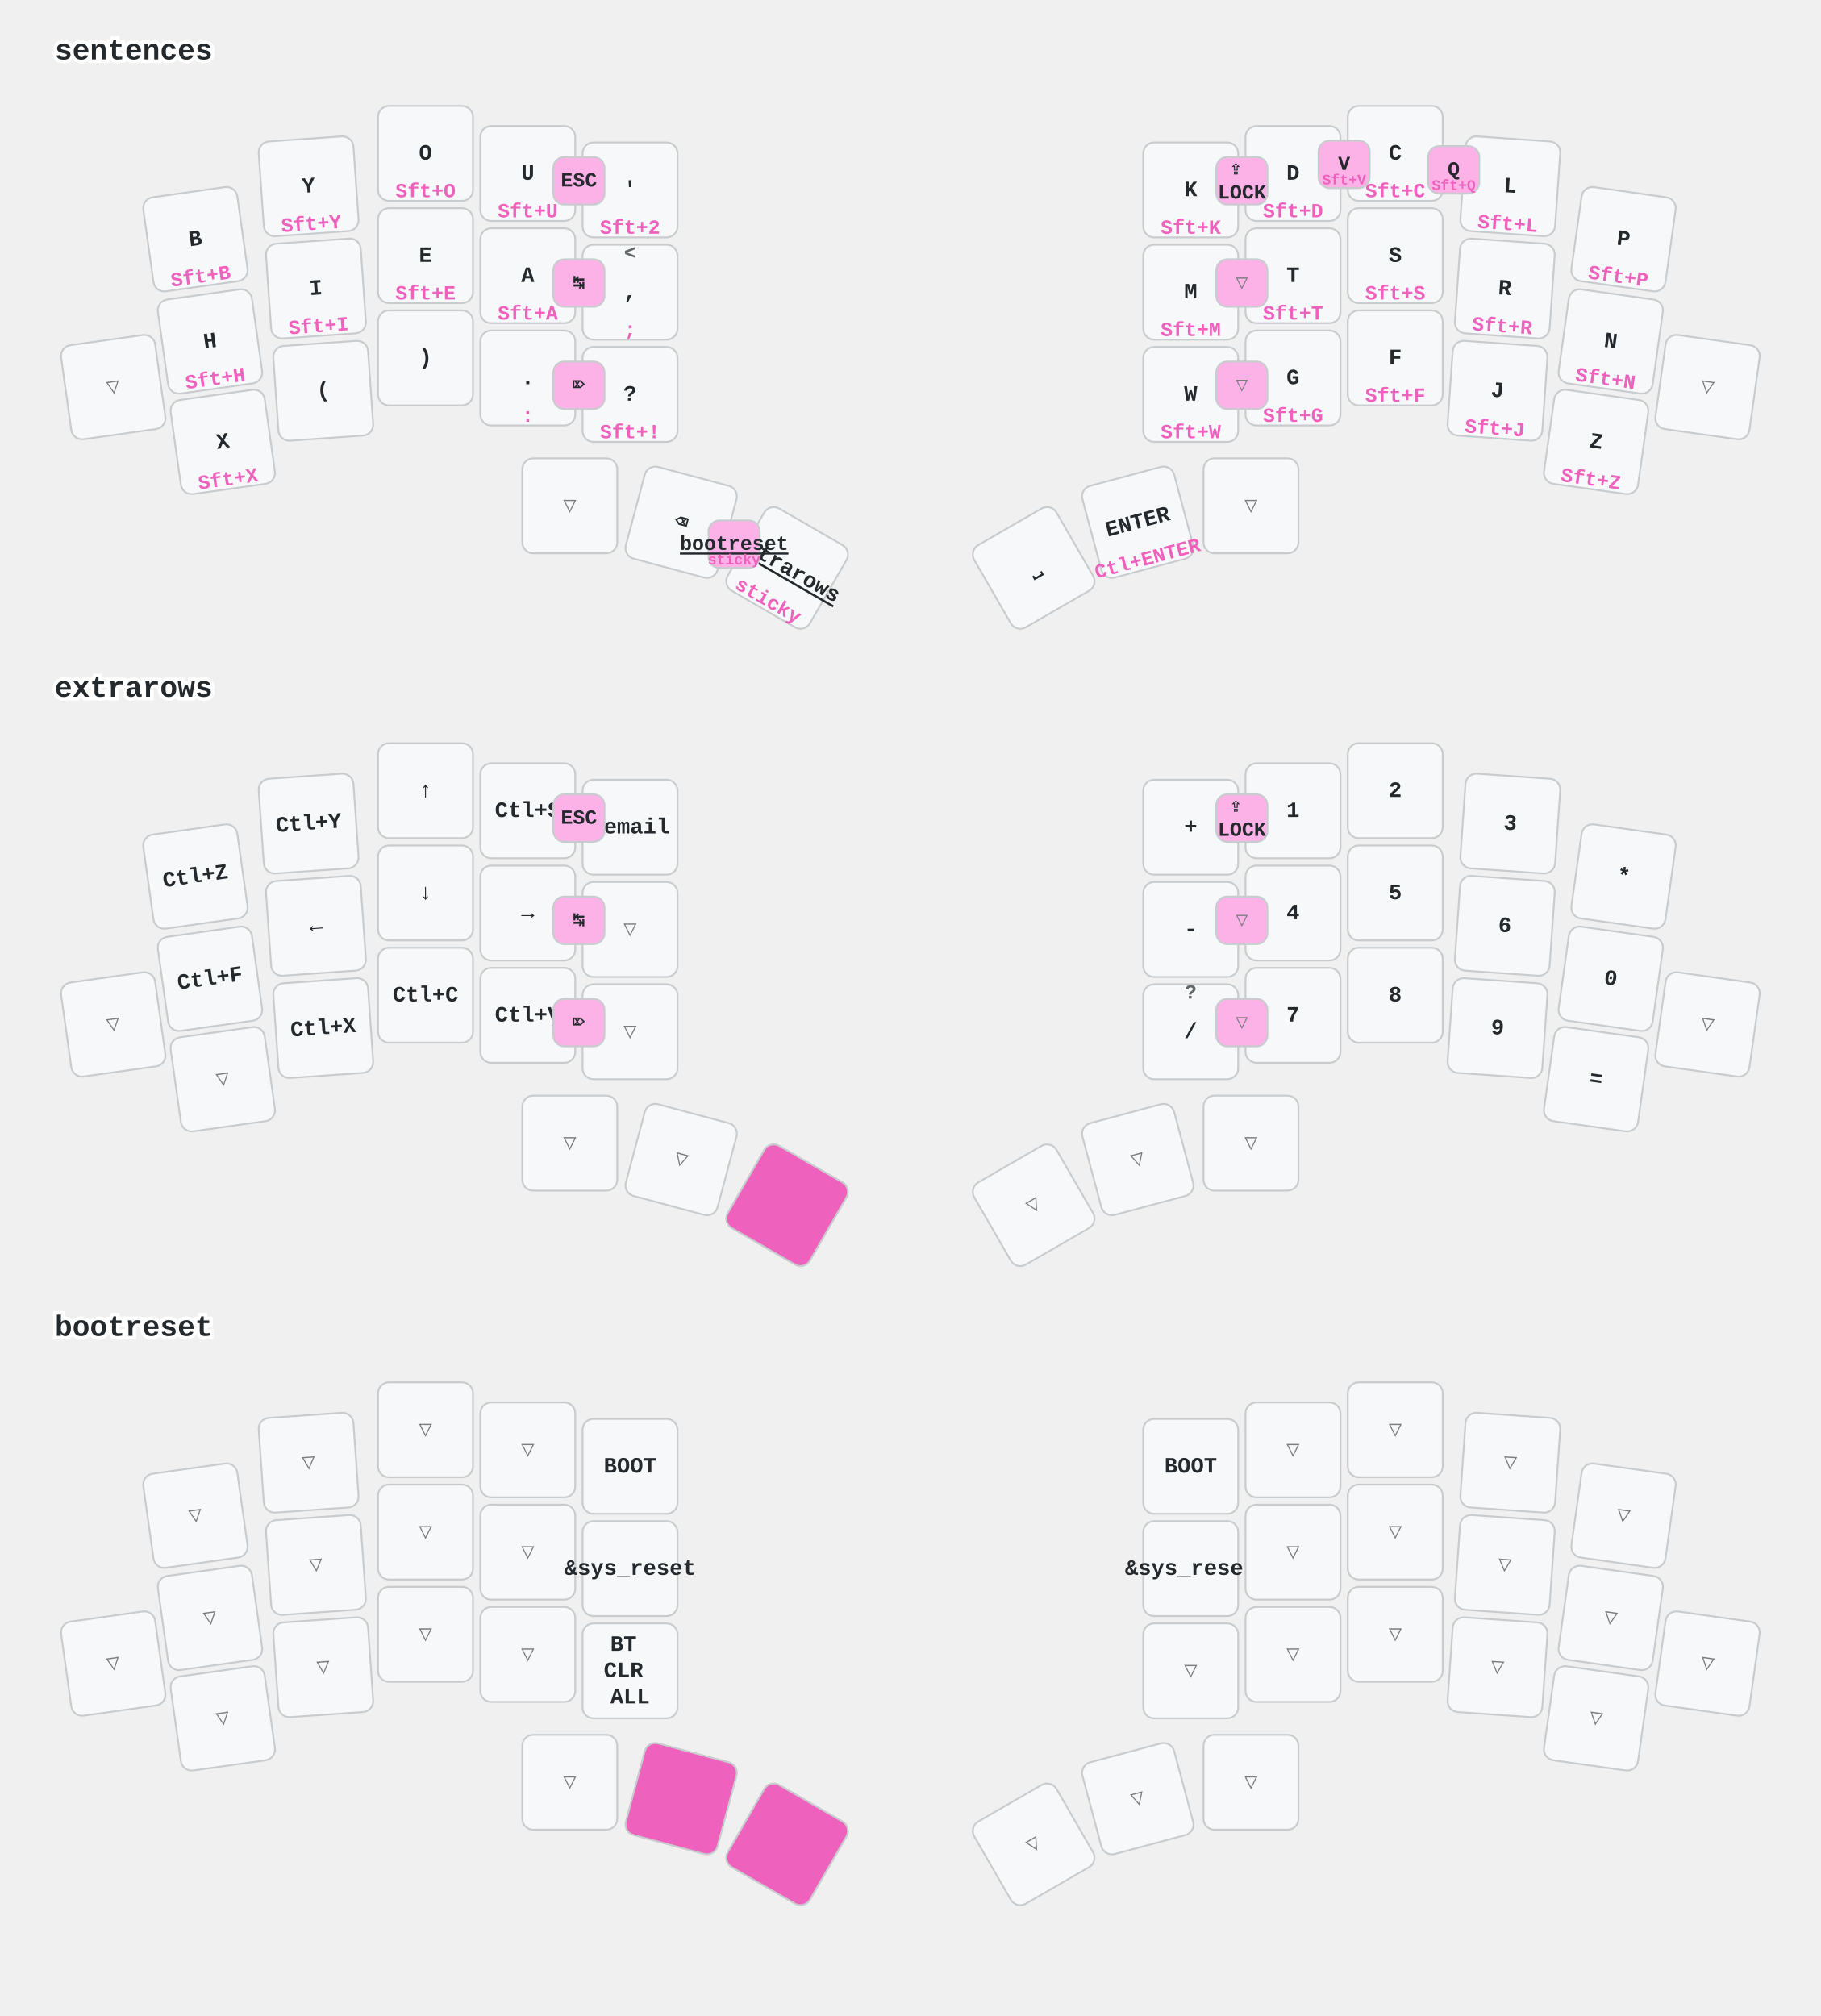
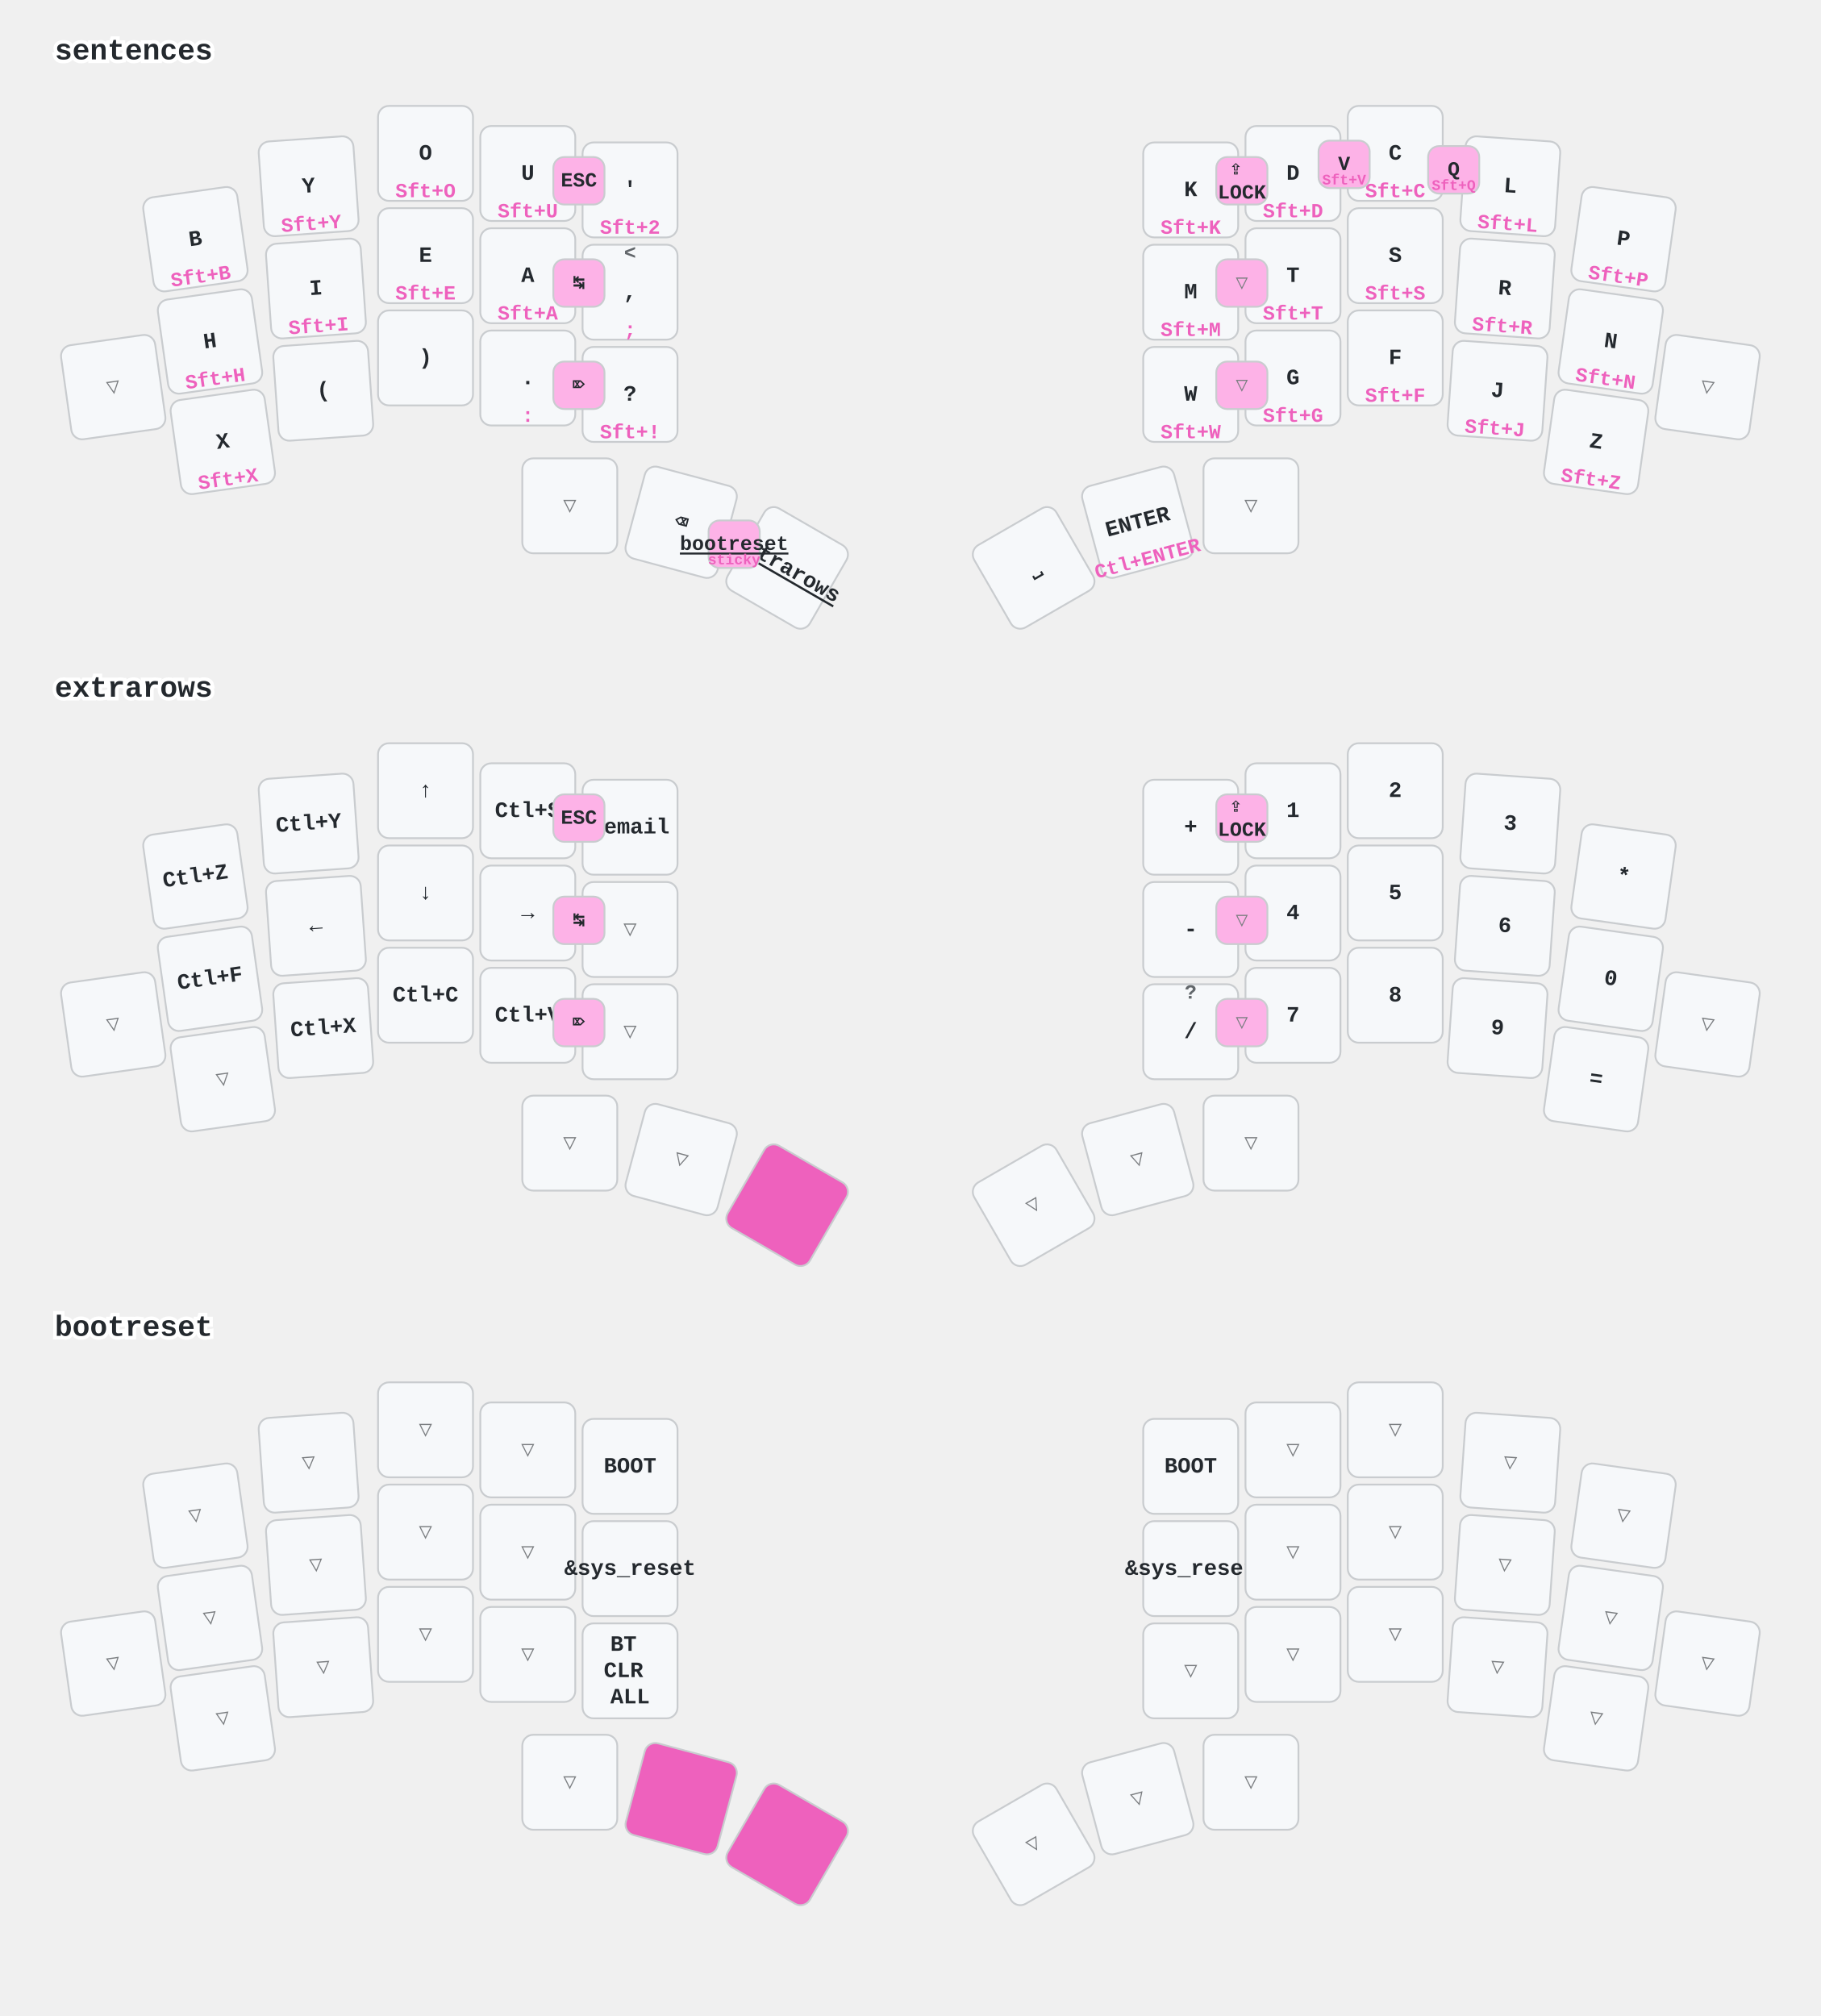
<svg xmlns="http://www.w3.org/2000/svg" width="997" height="1104" viewBox="0 0 997 1104" class="keymap">
  <style>/* inherit to force styles through use tags */
svg path {
    fill: inherit;
}

/* font and background color specifications */
svg.keymap {
    font-family: SFMono-Regular,Consolas,Liberation Mono,Menlo,monospace;
    font-size: 14px;
    font-kerning: normal;
    text-rendering: optimizeLegibility;
    fill: #24292e;
}

/* default key styling */
rect.key {
    fill: #f6f8fa;
}

rect.key, rect.combo {
    stroke: #c9cccf;
    stroke-width: 1;
}

/* default key side styling, only used is draw_key_sides is set */
rect.side {
    filter: brightness(90%);
}

/* color accent for combo boxes */
rect.combo, rect.combo-separate {
    fill: #cdf;
}

/* color accent for held keys */
rect.held, rect.combo.held {
    fill: #fdd;
}

/* color accent for ghost (optional) keys */
rect.ghost, rect.combo.ghost {
    stroke-dasharray: 4, 4;
    stroke-width: 2;
}

text {
    text-anchor: middle;
    dominant-baseline: middle;
}

/* styling for layer labels */
text.label {
    font-weight: bold;
    text-anchor: start;
    stroke: white;
    stroke-width: 4;
    paint-order: stroke;
}

/* styling for optional footer */
text.footer {
    text-anchor: end;
    dominant-baseline: auto;
    stroke: white;
    stroke-width: 4;
    paint-order: stroke;
}

/* styling for combo tap, and key non-tap label text */
text.combo, text.hold, text.shifted, text.left, text.right, text.tl, text.tr, text.bl, text.br {
    font-size: 11px;
}

text.hold, text.bl, text.br {
    text-anchor: middle;
    dominant-baseline: auto;
}

text.shifted, text.tl, text.tr {
    text-anchor: middle;
    dominant-baseline: hanging;
}

text.left, text.tl, text.bl {
    text-anchor: start;
}

text.right, text.tr, text.br {
    text-anchor: end;
}

text.layer-activator {
    text-decoration: underline;
}

/* styling for hold/shifted label text in combo box */
text.combo.hold, text.combo.shifted, text.combo.left, text.combo.right {
    font-size: 8px;
}

/* lighter symbol for transparent keys */
text.trans {
    fill: #7b7e81;
}

/* styling for combo dendrons */
path.combo {
    stroke-width: 1;
    stroke: gray;
    fill: none;
}

/* Start Tabler Icons Cleanup */
/* cannot use height/width with glyphs */
.icon-tabler &gt; path {
    fill: inherit;
    stroke: inherit;
    stroke-width: 2;
}
/* hide tabler's default box */
.icon-tabler &gt; path[stroke="none"][fill="none"] {
    visibility: hidden;
}
/* End Tabler Icons Cleanup */

/* font and background color specifications */
    svg.keymap {
      font-family: Ubuntu Mono, Inconsolata, Consolas, Liberation Mono, Menlo, monospace;
      font-size: 12px;
      font-weight: bold;
      text-rendering: optimizeLegibility;
    }

    /* default key styling */
    rect {
        fill: #f6f8fa;
        stroke: #c9cccf;
        stroke-width: 1;
    }

    /* color accent for combo boxes */
    rect.combo {
        fill: #fdb2e7;
    }

    /* color accent for held keys */
    rect.held, rect.combo.held {
        fill: #ee61bd;
    }

    /* color accent for ghost (optional) keys */
    rect.ghost, rect.combo.ghost {
        fill: #ddd;
    }

    text {
        text-anchor: middle;
        dominant-baseline: middle;
    }

    /* styling for layer labels */
    text.label {
        font-weight: bold;
        font-size: 16px;
        text-anchor: start;
        stroke: white;
        fill: #ee61bd
        stroke-width: 2;
        paint-order: stroke;
    }

    /* styling for combo tap, and key hold/shifted label text */
    text.combo, text.hold, text.shifted {
        font-size: 11px;
    }

    text.hold {
        text-anchor: middle;
        dominant-baseline: auto;
        fill: #ee61bd;
    }

    text.shifted {
        text-anchor: middle;
        dominant-baseline: hanging;
        opacity: 0.7;
    }

    /* styling for hold/shifted label text in combo box */
    text.combo.hold, text.combo.shifted {
        font-size: 8px;
    }

    /* styling for combo dendrons */
    path {
        stroke-width: 1;
        stroke: gray;
        fill: none;
    }
    path.combo {
      stroke-dasharray: 4, 4;
      stroke-opacity: 0.3;
    }
    path.combo {
      stroke-dasharray: 4, 4;
      stroke-opacity: 0.3;
    }</style>
  <g transform="translate(30, 0)" class="layer-sentences">
    <text x="0" y="28" class="label" id="sentences">sentences</text>
    <g transform="translate(0, 56)">
      <g transform="translate(77, 75) rotate(-8.0)" class="key keypos-0">
        <rect rx="6" ry="6" x="-26" y="-26" width="52" height="52" class="key" />
        <text x="0" y="0" class="key tap">B</text>
        <text x="0" y="24" class="key hold">Sft+B</text>
      </g>
      <g transform="translate(139, 46) rotate(-4.0)" class="key keypos-1">
        <rect rx="6" ry="6" x="-26" y="-26" width="52" height="52" class="key" />
        <text x="0" y="0" class="key tap">Y</text>
        <text x="0" y="24" class="key hold">Sft+Y</text>
      </g>
      <g transform="translate(203, 28)" class="key keypos-2">
        <rect rx="6" ry="6" x="-26" y="-26" width="52" height="52" class="key" />
        <text x="0" y="0" class="key tap">O</text>
        <text x="0" y="24" class="key hold">Sft+O</text>
      </g>
      <g transform="translate(259, 39)" class="key keypos-3">
        <rect rx="6" ry="6" x="-26" y="-26" width="52" height="52" class="key" />
        <text x="0" y="0" class="key tap">U</text>
        <text x="0" y="24" class="key hold">Sft+U</text>
      </g>
      <g transform="translate(315, 48)" class="key keypos-4">
        <rect rx="6" ry="6" x="-26" y="-26" width="52" height="52" class="key" />
        <text x="0" y="0" class="key tap">'</text>
        <text x="0" y="24" class="key hold">Sft+2</text>
      </g>
      <g transform="translate(622, 48)" class="key keypos-5">
        <rect rx="6" ry="6" x="-26" y="-26" width="52" height="52" class="key" />
        <text x="0" y="0" class="key tap">K</text>
        <text x="0" y="24" class="key hold">Sft+K</text>
      </g>
      <g transform="translate(678, 39)" class="key keypos-6">
        <rect rx="6" ry="6" x="-26" y="-26" width="52" height="52" class="key" />
        <text x="0" y="0" class="key tap">D</text>
        <text x="0" y="24" class="key hold">Sft+D</text>
      </g>
      <g transform="translate(734, 28)" class="key keypos-7">
        <rect rx="6" ry="6" x="-26" y="-26" width="52" height="52" class="key" />
        <text x="0" y="0" class="key tap">C</text>
        <text x="0" y="24" class="key hold">Sft+C</text>
      </g>
      <g transform="translate(797, 46) rotate(4.0)" class="key keypos-8">
        <rect rx="6" ry="6" x="-26" y="-26" width="52" height="52" class="key" />
        <text x="0" y="0" class="key tap">L</text>
        <text x="0" y="24" class="key hold">Sft+L</text>
      </g>
      <g transform="translate(859, 75) rotate(8.0)" class="key keypos-9">
        <rect rx="6" ry="6" x="-26" y="-26" width="52" height="52" class="key" />
        <text x="0" y="0" class="key tap">P</text>
        <text x="0" y="24" class="key hold">Sft+P</text>
      </g>
      <g transform="translate(32, 156) rotate(-8.0)" class="key trans keypos-10">
        <rect rx="6" ry="6" x="-26" y="-26" width="52" height="52" class="key trans" />
        <text x="0" y="0" class="key trans tap">▽</text>
      </g>
      <g transform="translate(85, 131) rotate(-8.0)" class="key keypos-11">
        <rect rx="6" ry="6" x="-26" y="-26" width="52" height="52" class="key" />
        <text x="0" y="0" class="key tap">H</text>
        <text x="0" y="24" class="key hold">Sft+H</text>
      </g>
      <g transform="translate(143, 102) rotate(-4.0)" class="key keypos-12">
        <rect rx="6" ry="6" x="-26" y="-26" width="52" height="52" class="key" />
        <text x="0" y="0" class="key tap">I</text>
        <text x="0" y="24" class="key hold">Sft+I</text>
      </g>
      <g transform="translate(203, 84)" class="key keypos-13">
        <rect rx="6" ry="6" x="-26" y="-26" width="52" height="52" class="key" />
        <text x="0" y="0" class="key tap">E</text>
        <text x="0" y="24" class="key hold">Sft+E</text>
      </g>
      <g transform="translate(259, 95)" class="key keypos-14">
        <rect rx="6" ry="6" x="-26" y="-26" width="52" height="52" class="key" />
        <text x="0" y="0" class="key tap">A</text>
        <text x="0" y="24" class="key hold">Sft+A</text>
      </g>
      <g transform="translate(315, 104)" class="key keypos-15">
        <rect rx="6" ry="6" x="-26" y="-26" width="52" height="52" class="key" />
        <text x="0" y="0" class="key tap">,</text>
        <text x="0" y="24" class="key hold">;</text>
        <text x="0" y="-24" class="key shifted">&lt;</text>
      </g>
      <g transform="translate(622, 104)" class="key keypos-16">
        <rect rx="6" ry="6" x="-26" y="-26" width="52" height="52" class="key" />
        <text x="0" y="0" class="key tap">M</text>
        <text x="0" y="24" class="key hold">Sft+M</text>
      </g>
      <g transform="translate(678, 95)" class="key keypos-17">
        <rect rx="6" ry="6" x="-26" y="-26" width="52" height="52" class="key" />
        <text x="0" y="0" class="key tap">T</text>
        <text x="0" y="24" class="key hold">Sft+T</text>
      </g>
      <g transform="translate(734, 84)" class="key keypos-18">
        <rect rx="6" ry="6" x="-26" y="-26" width="52" height="52" class="key" />
        <text x="0" y="0" class="key tap">S</text>
        <text x="0" y="24" class="key hold">Sft+S</text>
      </g>
      <g transform="translate(794, 102) rotate(4.0)" class="key keypos-19">
        <rect rx="6" ry="6" x="-26" y="-26" width="52" height="52" class="key" />
        <text x="0" y="0" class="key tap">R</text>
        <text x="0" y="24" class="key hold">Sft+R</text>
      </g>
      <g transform="translate(852, 131) rotate(8.0)" class="key keypos-20">
        <rect rx="6" ry="6" x="-26" y="-26" width="52" height="52" class="key" />
        <text x="0" y="0" class="key tap">N</text>
        <text x="0" y="24" class="key hold">Sft+N</text>
      </g>
      <g transform="translate(905, 156) rotate(8.0)" class="key trans keypos-21">
        <rect rx="6" ry="6" x="-26" y="-26" width="52" height="52" class="key trans" />
        <text x="0" y="0" class="key trans tap">▽</text>
      </g>
      <g transform="translate(92, 186) rotate(-8.0)" class="key keypos-22">
        <rect rx="6" ry="6" x="-26" y="-26" width="52" height="52" class="key" />
        <text x="0" y="0" class="key tap">X</text>
        <text x="0" y="24" class="key hold">Sft+X</text>
      </g>
      <g transform="translate(147, 158) rotate(-4.0)" class="key keypos-23">
        <rect rx="6" ry="6" x="-26" y="-26" width="52" height="52" class="key" />
        <text x="0" y="0" class="key tap">(</text>
      </g>
      <g transform="translate(203, 140)" class="key keypos-24">
        <rect rx="6" ry="6" x="-26" y="-26" width="52" height="52" class="key" />
        <text x="0" y="0" class="key tap">)</text>
      </g>
      <g transform="translate(259, 151)" class="key keypos-25">
        <rect rx="6" ry="6" x="-26" y="-26" width="52" height="52" class="key" />
        <text x="0" y="0" class="key tap">.</text>
        <text x="0" y="24" class="key hold">:</text>
      </g>
      <g transform="translate(315, 160)" class="key keypos-26">
        <rect rx="6" ry="6" x="-26" y="-26" width="52" height="52" class="key" />
        <text x="0" y="0" class="key tap">?</text>
        <text x="0" y="24" class="key hold">Sft+!</text>
      </g>
      <g transform="translate(622, 160)" class="key keypos-27">
        <rect rx="6" ry="6" x="-26" y="-26" width="52" height="52" class="key" />
        <text x="0" y="0" class="key tap">W</text>
        <text x="0" y="24" class="key hold">Sft+W</text>
      </g>
      <g transform="translate(678, 151)" class="key keypos-28">
        <rect rx="6" ry="6" x="-26" y="-26" width="52" height="52" class="key" />
        <text x="0" y="0" class="key tap">G</text>
        <text x="0" y="24" class="key hold">Sft+G</text>
      </g>
      <g transform="translate(734, 140)" class="key keypos-29">
        <rect rx="6" ry="6" x="-26" y="-26" width="52" height="52" class="key" />
        <text x="0" y="0" class="key tap">F</text>
        <text x="0" y="24" class="key hold">Sft+F</text>
      </g>
      <g transform="translate(790, 158) rotate(4.0)" class="key keypos-30">
        <rect rx="6" ry="6" x="-26" y="-26" width="52" height="52" class="key" />
        <text x="0" y="0" class="key tap">J</text>
        <text x="0" y="24" class="key hold">Sft+J</text>
      </g>
      <g transform="translate(844, 186) rotate(8.0)" class="key keypos-31">
        <rect rx="6" ry="6" x="-26" y="-26" width="52" height="52" class="key" />
        <text x="0" y="0" class="key tap">Z</text>
        <text x="0" y="24" class="key hold">Sft+Z</text>
      </g>
      <g transform="translate(282, 221)" class="key trans keypos-32">
        <rect rx="6" ry="6" x="-26" y="-26" width="52" height="52" class="key trans" />
        <text x="0" y="0" class="key trans tap">▽</text>
      </g>
      <g transform="translate(343, 230) rotate(15.0)" class="key keypos-33">
        <rect rx="6" ry="6" x="-26" y="-26" width="52" height="52" class="key" />
        <text x="0" y="0" class="key tap">⌫</text>
      </g>
      <g transform="translate(401, 255) rotate(30.0)" class="key keypos-34">
        <rect rx="6" ry="6" x="-26" y="-26" width="52" height="52" class="key" />
        <a href="#extrarows">
          <text x="0" y="0" class="key tap layer-activator">extrarows</text>
        </a>
-         <text x="0" y="24" class="key hold">sticky</text>
      </g>
      <g transform="translate(536, 255) rotate(-30.0)" class="key keypos-35">
        <rect rx="6" ry="6" x="-26" y="-26" width="52" height="52" class="key" />
        <text x="0" y="0" class="key tap">⎵</text>
      </g>
      <g transform="translate(593, 230) rotate(-15.0)" class="key keypos-36">
        <rect rx="6" ry="6" x="-26" y="-26" width="52" height="52" class="key" />
        <text x="0" y="0" class="key tap">ENTER</text>
        <text x="0" y="24" class="key hold">Ctl+ENTER</text>
      </g>
      <g transform="translate(655, 221)" class="key trans keypos-37">
        <rect rx="6" ry="6" x="-26" y="-26" width="52" height="52" class="key trans" />
        <text x="0" y="0" class="key trans tap">▽</text>
      </g>
      <g class="combo combopos-0">
        <rect rx="6" ry="6" x="692" y="21" width="28" height="26" class="combo" />
        <text x="706" y="34" class="combo tap">V</text>
        <text x="706" y="45" class="combo hold">Sft+V</text>
      </g>
      <g class="combo combopos-1">
        <rect rx="6" ry="6" x="752" y="24" width="28" height="26" class="combo" />
        <text x="766" y="37" class="combo tap">Q</text>
        <text x="766" y="48" class="combo hold">Sft+Q</text>
      </g>
      <g class="combo combopos-2">
        <rect rx="6" ry="6" x="358" y="229" width="28" height="26" class="combo" />
        <a href="#bootreset">
          <text x="372" y="242" class="combo tap layer-activator">bootreset</text>
        </a>
        <text x="372" y="253" class="combo hold">sticky</text>
      </g>
      <g class="combo combopos-3">
        <rect rx="6" ry="6" x="273" y="30" width="28" height="26" class="combo" />
        <text x="287" y="43" class="combo tap">ESC</text>
      </g>
      <g class="combo combopos-4">
        <rect rx="6" ry="6" x="273" y="86" width="28" height="26" class="combo" />
        <text x="287" y="99" class="combo tap">↹</text>
      </g>
      <g class="combo combopos-5">
        <rect rx="6" ry="6" x="273" y="142" width="28" height="26" class="combo" />
        <text x="287" y="155" class="combo tap">⌦</text>
      </g>
      <g class="combo combopos-6">
        <rect rx="6" ry="6" x="636" y="30" width="28" height="26" class="combo" />
        <text x="650" y="43" class="combo tap">
          <tspan x="650" dy="-0.6em">⇪</tspan>
          <tspan x="650" dy="1.2em">LOCK</tspan>
        </text>
      </g>
      <g class="combo trans combopos-7">
        <rect rx="6" ry="6" x="636" y="86" width="28" height="26" class="combo trans" />
        <text x="650" y="99" class="combo trans tap">▽</text>
      </g>
      <g class="combo trans combopos-8">
        <rect rx="6" ry="6" x="636" y="142" width="28" height="26" class="combo trans" />
        <text x="650" y="155" class="combo trans tap">▽</text>
      </g>
    </g>
  </g>
  <g transform="translate(30, 349)" class="layer-extrarows">
    <text x="0" y="28" class="label" id="extrarows">extrarows</text>
    <g transform="translate(0, 56)">
      <g transform="translate(77, 75) rotate(-8.0)" class="key keypos-0">
        <rect rx="6" ry="6" x="-26" y="-26" width="52" height="52" class="key" />
        <text x="0" y="0" class="key tap">Ctl+Z</text>
      </g>
      <g transform="translate(139, 46) rotate(-4.0)" class="key keypos-1">
        <rect rx="6" ry="6" x="-26" y="-26" width="52" height="52" class="key" />
        <text x="0" y="0" class="key tap">Ctl+Y</text>
      </g>
      <g transform="translate(203, 28)" class="key keypos-2">
        <rect rx="6" ry="6" x="-26" y="-26" width="52" height="52" class="key" />
        <text x="0" y="0" class="key tap">↑</text>
      </g>
      <g transform="translate(259, 39)" class="key keypos-3">
        <rect rx="6" ry="6" x="-26" y="-26" width="52" height="52" class="key" />
        <text x="0" y="0" class="key tap">Ctl+S</text>
      </g>
      <g transform="translate(315, 48)" class="key keypos-4">
        <rect rx="6" ry="6" x="-26" y="-26" width="52" height="52" class="key" />
        <text x="0" y="0" class="key tap">&amp;email</text>
      </g>
      <g transform="translate(622, 48)" class="key keypos-5">
        <rect rx="6" ry="6" x="-26" y="-26" width="52" height="52" class="key" />
        <text x="0" y="0" class="key tap">+</text>
      </g>
      <g transform="translate(678, 39)" class="key keypos-6">
        <rect rx="6" ry="6" x="-26" y="-26" width="52" height="52" class="key" />
        <text x="0" y="0" class="key tap">1</text>
      </g>
      <g transform="translate(734, 28)" class="key keypos-7">
        <rect rx="6" ry="6" x="-26" y="-26" width="52" height="52" class="key" />
        <text x="0" y="0" class="key tap">2</text>
      </g>
      <g transform="translate(797, 46) rotate(4.0)" class="key keypos-8">
        <rect rx="6" ry="6" x="-26" y="-26" width="52" height="52" class="key" />
        <text x="0" y="0" class="key tap">3</text>
      </g>
      <g transform="translate(859, 75) rotate(8.0)" class="key keypos-9">
        <rect rx="6" ry="6" x="-26" y="-26" width="52" height="52" class="key" />
        <text x="0" y="0" class="key tap">*</text>
      </g>
      <g transform="translate(32, 156) rotate(-8.0)" class="key trans keypos-10">
        <rect rx="6" ry="6" x="-26" y="-26" width="52" height="52" class="key trans" />
        <text x="0" y="0" class="key trans tap">▽</text>
      </g>
      <g transform="translate(85, 131) rotate(-8.0)" class="key keypos-11">
        <rect rx="6" ry="6" x="-26" y="-26" width="52" height="52" class="key" />
        <text x="0" y="0" class="key tap">Ctl+F</text>
      </g>
      <g transform="translate(143, 102) rotate(-4.0)" class="key keypos-12">
        <rect rx="6" ry="6" x="-26" y="-26" width="52" height="52" class="key" />
        <text x="0" y="0" class="key tap">←</text>
      </g>
      <g transform="translate(203, 84)" class="key keypos-13">
        <rect rx="6" ry="6" x="-26" y="-26" width="52" height="52" class="key" />
        <text x="0" y="0" class="key tap">↓</text>
      </g>
      <g transform="translate(259, 95)" class="key keypos-14">
        <rect rx="6" ry="6" x="-26" y="-26" width="52" height="52" class="key" />
        <text x="0" y="0" class="key tap">→</text>
      </g>
      <g transform="translate(315, 104)" class="key trans keypos-15">
        <rect rx="6" ry="6" x="-26" y="-26" width="52" height="52" class="key trans" />
        <text x="0" y="0" class="key trans tap">▽</text>
      </g>
      <g transform="translate(622, 104)" class="key keypos-16">
        <rect rx="6" ry="6" x="-26" y="-26" width="52" height="52" class="key" />
        <text x="0" y="0" class="key tap">-</text>
      </g>
      <g transform="translate(678, 95)" class="key keypos-17">
        <rect rx="6" ry="6" x="-26" y="-26" width="52" height="52" class="key" />
        <text x="0" y="0" class="key tap">4</text>
      </g>
      <g transform="translate(734, 84)" class="key keypos-18">
        <rect rx="6" ry="6" x="-26" y="-26" width="52" height="52" class="key" />
        <text x="0" y="0" class="key tap">5</text>
      </g>
      <g transform="translate(794, 102) rotate(4.0)" class="key keypos-19">
        <rect rx="6" ry="6" x="-26" y="-26" width="52" height="52" class="key" />
        <text x="0" y="0" class="key tap">6</text>
      </g>
      <g transform="translate(852, 131) rotate(8.0)" class="key keypos-20">
        <rect rx="6" ry="6" x="-26" y="-26" width="52" height="52" class="key" />
        <text x="0" y="0" class="key tap">0</text>
      </g>
      <g transform="translate(905, 156) rotate(8.0)" class="key trans keypos-21">
        <rect rx="6" ry="6" x="-26" y="-26" width="52" height="52" class="key trans" />
        <text x="0" y="0" class="key trans tap">▽</text>
      </g>
      <g transform="translate(92, 186) rotate(-8.0)" class="key trans keypos-22">
        <rect rx="6" ry="6" x="-26" y="-26" width="52" height="52" class="key trans" />
        <text x="0" y="0" class="key trans tap">▽</text>
      </g>
      <g transform="translate(147, 158) rotate(-4.0)" class="key keypos-23">
        <rect rx="6" ry="6" x="-26" y="-26" width="52" height="52" class="key" />
        <text x="0" y="0" class="key tap">Ctl+X</text>
      </g>
      <g transform="translate(203, 140)" class="key keypos-24">
        <rect rx="6" ry="6" x="-26" y="-26" width="52" height="52" class="key" />
        <text x="0" y="0" class="key tap">Ctl+C</text>
      </g>
      <g transform="translate(259, 151)" class="key keypos-25">
        <rect rx="6" ry="6" x="-26" y="-26" width="52" height="52" class="key" />
        <text x="0" y="0" class="key tap">Ctl+V</text>
      </g>
      <g transform="translate(315, 160)" class="key trans keypos-26">
        <rect rx="6" ry="6" x="-26" y="-26" width="52" height="52" class="key trans" />
        <text x="0" y="0" class="key trans tap">▽</text>
      </g>
      <g transform="translate(622, 160)" class="key keypos-27">
        <rect rx="6" ry="6" x="-26" y="-26" width="52" height="52" class="key" />
        <text x="0" y="0" class="key tap">/</text>
        <text x="0" y="-24" class="key shifted">?</text>
      </g>
      <g transform="translate(678, 151)" class="key keypos-28">
        <rect rx="6" ry="6" x="-26" y="-26" width="52" height="52" class="key" />
        <text x="0" y="0" class="key tap">7</text>
      </g>
      <g transform="translate(734, 140)" class="key keypos-29">
        <rect rx="6" ry="6" x="-26" y="-26" width="52" height="52" class="key" />
        <text x="0" y="0" class="key tap">8</text>
      </g>
      <g transform="translate(790, 158) rotate(4.0)" class="key keypos-30">
        <rect rx="6" ry="6" x="-26" y="-26" width="52" height="52" class="key" />
        <text x="0" y="0" class="key tap">9</text>
      </g>
      <g transform="translate(844, 186) rotate(8.0)" class="key keypos-31">
        <rect rx="6" ry="6" x="-26" y="-26" width="52" height="52" class="key" />
        <text x="0" y="0" class="key tap">=</text>
      </g>
      <g transform="translate(282, 221)" class="key trans keypos-32">
        <rect rx="6" ry="6" x="-26" y="-26" width="52" height="52" class="key trans" />
        <text x="0" y="0" class="key trans tap">▽</text>
      </g>
      <g transform="translate(343, 230) rotate(15.0)" class="key trans keypos-33">
        <rect rx="6" ry="6" x="-26" y="-26" width="52" height="52" class="key trans" />
        <text x="0" y="0" class="key trans tap">▽</text>
      </g>
      <g transform="translate(401, 255) rotate(30.0)" class="key held keypos-34">
        <rect rx="6" ry="6" x="-26" y="-26" width="52" height="52" class="key held" />
      </g>
      <g transform="translate(536, 255) rotate(-30.0)" class="key trans keypos-35">
        <rect rx="6" ry="6" x="-26" y="-26" width="52" height="52" class="key trans" />
        <text x="0" y="0" class="key trans tap">▽</text>
      </g>
      <g transform="translate(593, 230) rotate(-15.0)" class="key trans keypos-36">
        <rect rx="6" ry="6" x="-26" y="-26" width="52" height="52" class="key trans" />
        <text x="0" y="0" class="key trans tap">▽</text>
      </g>
      <g transform="translate(655, 221)" class="key trans keypos-37">
        <rect rx="6" ry="6" x="-26" y="-26" width="52" height="52" class="key trans" />
        <text x="0" y="0" class="key trans tap">▽</text>
      </g>
      <g class="combo combopos-0">
        <rect rx="6" ry="6" x="273" y="30" width="28" height="26" class="combo" />
        <text x="287" y="43" class="combo tap">ESC</text>
      </g>
      <g class="combo combopos-1">
        <rect rx="6" ry="6" x="273" y="86" width="28" height="26" class="combo" />
        <text x="287" y="99" class="combo tap">↹</text>
      </g>
      <g class="combo combopos-2">
        <rect rx="6" ry="6" x="273" y="142" width="28" height="26" class="combo" />
        <text x="287" y="155" class="combo tap">⌦</text>
      </g>
      <g class="combo combopos-3">
        <rect rx="6" ry="6" x="636" y="30" width="28" height="26" class="combo" />
        <text x="650" y="43" class="combo tap">
          <tspan x="650" dy="-0.6em">⇪</tspan>
          <tspan x="650" dy="1.2em">LOCK</tspan>
        </text>
      </g>
      <g class="combo trans combopos-4">
        <rect rx="6" ry="6" x="636" y="86" width="28" height="26" class="combo trans" />
        <text x="650" y="99" class="combo trans tap">▽</text>
      </g>
      <g class="combo trans combopos-5">
        <rect rx="6" ry="6" x="636" y="142" width="28" height="26" class="combo trans" />
        <text x="650" y="155" class="combo trans tap">▽</text>
      </g>
    </g>
  </g>
  <g transform="translate(30, 699)" class="layer-bootreset">
    <text x="0" y="28" class="label" id="bootreset">bootreset</text>
    <g transform="translate(0, 56)">
      <g transform="translate(77, 75) rotate(-8.0)" class="key trans keypos-0">
        <rect rx="6" ry="6" x="-26" y="-26" width="52" height="52" class="key trans" />
        <text x="0" y="0" class="key trans tap">▽</text>
      </g>
      <g transform="translate(139, 46) rotate(-4.0)" class="key trans keypos-1">
        <rect rx="6" ry="6" x="-26" y="-26" width="52" height="52" class="key trans" />
        <text x="0" y="0" class="key trans tap">▽</text>
      </g>
      <g transform="translate(203, 28)" class="key trans keypos-2">
        <rect rx="6" ry="6" x="-26" y="-26" width="52" height="52" class="key trans" />
        <text x="0" y="0" class="key trans tap">▽</text>
      </g>
      <g transform="translate(259, 39)" class="key trans keypos-3">
        <rect rx="6" ry="6" x="-26" y="-26" width="52" height="52" class="key trans" />
        <text x="0" y="0" class="key trans tap">▽</text>
      </g>
      <g transform="translate(315, 48)" class="key keypos-4">
        <rect rx="6" ry="6" x="-26" y="-26" width="52" height="52" class="key" />
        <text x="0" y="0" class="key tap">BOOT</text>
      </g>
      <g transform="translate(622, 48)" class="key keypos-5">
        <rect rx="6" ry="6" x="-26" y="-26" width="52" height="52" class="key" />
        <text x="0" y="0" class="key tap">BOOT</text>
      </g>
      <g transform="translate(678, 39)" class="key trans keypos-6">
        <rect rx="6" ry="6" x="-26" y="-26" width="52" height="52" class="key trans" />
        <text x="0" y="0" class="key trans tap">▽</text>
      </g>
      <g transform="translate(734, 28)" class="key trans keypos-7">
        <rect rx="6" ry="6" x="-26" y="-26" width="52" height="52" class="key trans" />
        <text x="0" y="0" class="key trans tap">▽</text>
      </g>
      <g transform="translate(797, 46) rotate(4.0)" class="key trans keypos-8">
        <rect rx="6" ry="6" x="-26" y="-26" width="52" height="52" class="key trans" />
        <text x="0" y="0" class="key trans tap">▽</text>
      </g>
      <g transform="translate(859, 75) rotate(8.0)" class="key trans keypos-9">
        <rect rx="6" ry="6" x="-26" y="-26" width="52" height="52" class="key trans" />
        <text x="0" y="0" class="key trans tap">▽</text>
      </g>
      <g transform="translate(32, 156) rotate(-8.0)" class="key trans keypos-10">
        <rect rx="6" ry="6" x="-26" y="-26" width="52" height="52" class="key trans" />
        <text x="0" y="0" class="key trans tap">▽</text>
      </g>
      <g transform="translate(85, 131) rotate(-8.0)" class="key trans keypos-11">
        <rect rx="6" ry="6" x="-26" y="-26" width="52" height="52" class="key trans" />
        <text x="0" y="0" class="key trans tap">▽</text>
      </g>
      <g transform="translate(143, 102) rotate(-4.0)" class="key trans keypos-12">
        <rect rx="6" ry="6" x="-26" y="-26" width="52" height="52" class="key trans" />
        <text x="0" y="0" class="key trans tap">▽</text>
      </g>
      <g transform="translate(203, 84)" class="key trans keypos-13">
        <rect rx="6" ry="6" x="-26" y="-26" width="52" height="52" class="key trans" />
        <text x="0" y="0" class="key trans tap">▽</text>
      </g>
      <g transform="translate(259, 95)" class="key trans keypos-14">
        <rect rx="6" ry="6" x="-26" y="-26" width="52" height="52" class="key trans" />
        <text x="0" y="0" class="key trans tap">▽</text>
      </g>
      <g transform="translate(315, 104)" class="key keypos-15">
        <rect rx="6" ry="6" x="-26" y="-26" width="52" height="52" class="key" />
        <text x="0" y="0" class="key tap">&amp;sys_reset</text>
      </g>
      <g transform="translate(622, 104)" class="key keypos-16">
        <rect rx="6" ry="6" x="-26" y="-26" width="52" height="52" class="key" />
        <text x="0" y="0" class="key tap">&amp;sys_reset</text>
      </g>
      <g transform="translate(678, 95)" class="key trans keypos-17">
        <rect rx="6" ry="6" x="-26" y="-26" width="52" height="52" class="key trans" />
        <text x="0" y="0" class="key trans tap">▽</text>
      </g>
      <g transform="translate(734, 84)" class="key trans keypos-18">
        <rect rx="6" ry="6" x="-26" y="-26" width="52" height="52" class="key trans" />
        <text x="0" y="0" class="key trans tap">▽</text>
      </g>
      <g transform="translate(794, 102) rotate(4.0)" class="key trans keypos-19">
        <rect rx="6" ry="6" x="-26" y="-26" width="52" height="52" class="key trans" />
        <text x="0" y="0" class="key trans tap">▽</text>
      </g>
      <g transform="translate(852, 131) rotate(8.0)" class="key trans keypos-20">
        <rect rx="6" ry="6" x="-26" y="-26" width="52" height="52" class="key trans" />
        <text x="0" y="0" class="key trans tap">▽</text>
      </g>
      <g transform="translate(905, 156) rotate(8.0)" class="key trans keypos-21">
        <rect rx="6" ry="6" x="-26" y="-26" width="52" height="52" class="key trans" />
        <text x="0" y="0" class="key trans tap">▽</text>
      </g>
      <g transform="translate(92, 186) rotate(-8.0)" class="key trans keypos-22">
        <rect rx="6" ry="6" x="-26" y="-26" width="52" height="52" class="key trans" />
        <text x="0" y="0" class="key trans tap">▽</text>
      </g>
      <g transform="translate(147, 158) rotate(-4.0)" class="key trans keypos-23">
        <rect rx="6" ry="6" x="-26" y="-26" width="52" height="52" class="key trans" />
        <text x="0" y="0" class="key trans tap">▽</text>
      </g>
      <g transform="translate(203, 140)" class="key trans keypos-24">
        <rect rx="6" ry="6" x="-26" y="-26" width="52" height="52" class="key trans" />
        <text x="0" y="0" class="key trans tap">▽</text>
      </g>
      <g transform="translate(259, 151)" class="key trans keypos-25">
        <rect rx="6" ry="6" x="-26" y="-26" width="52" height="52" class="key trans" />
        <text x="0" y="0" class="key trans tap">▽</text>
      </g>
      <g transform="translate(315, 160)" class="key keypos-26">
        <rect rx="6" ry="6" x="-26" y="-26" width="52" height="52" class="key" />
        <text x="0" y="0" class="key tap">
          <tspan x="0" dy="-1.2em">BT</tspan>
          <tspan x="0" dy="1.2em">CLR</tspan>
          <tspan x="0" dy="1.2em">ALL</tspan>
        </text>
      </g>
      <g transform="translate(622, 160)" class="key trans keypos-27">
        <rect rx="6" ry="6" x="-26" y="-26" width="52" height="52" class="key trans" />
        <text x="0" y="0" class="key trans tap">▽</text>
      </g>
      <g transform="translate(678, 151)" class="key trans keypos-28">
        <rect rx="6" ry="6" x="-26" y="-26" width="52" height="52" class="key trans" />
        <text x="0" y="0" class="key trans tap">▽</text>
      </g>
      <g transform="translate(734, 140)" class="key trans keypos-29">
        <rect rx="6" ry="6" x="-26" y="-26" width="52" height="52" class="key trans" />
        <text x="0" y="0" class="key trans tap">▽</text>
      </g>
      <g transform="translate(790, 158) rotate(4.0)" class="key trans keypos-30">
        <rect rx="6" ry="6" x="-26" y="-26" width="52" height="52" class="key trans" />
        <text x="0" y="0" class="key trans tap">▽</text>
      </g>
      <g transform="translate(844, 186) rotate(8.0)" class="key trans keypos-31">
        <rect rx="6" ry="6" x="-26" y="-26" width="52" height="52" class="key trans" />
        <text x="0" y="0" class="key trans tap">▽</text>
      </g>
      <g transform="translate(282, 221)" class="key trans keypos-32">
        <rect rx="6" ry="6" x="-26" y="-26" width="52" height="52" class="key trans" />
        <text x="0" y="0" class="key trans tap">▽</text>
      </g>
      <g transform="translate(343, 230) rotate(15.0)" class="key held keypos-33">
        <rect rx="6" ry="6" x="-26" y="-26" width="52" height="52" class="key held" />
      </g>
      <g transform="translate(401, 255) rotate(30.0)" class="key held keypos-34">
        <rect rx="6" ry="6" x="-26" y="-26" width="52" height="52" class="key held" />
      </g>
      <g transform="translate(536, 255) rotate(-30.0)" class="key trans keypos-35">
        <rect rx="6" ry="6" x="-26" y="-26" width="52" height="52" class="key trans" />
        <text x="0" y="0" class="key trans tap">▽</text>
      </g>
      <g transform="translate(593, 230) rotate(-15.0)" class="key trans keypos-36">
        <rect rx="6" ry="6" x="-26" y="-26" width="52" height="52" class="key trans" />
        <text x="0" y="0" class="key trans tap">▽</text>
      </g>
      <g transform="translate(655, 221)" class="key trans keypos-37">
        <rect rx="6" ry="6" x="-26" y="-26" width="52" height="52" class="key trans" />
        <text x="0" y="0" class="key trans tap">▽</text>
      </g>
    </g>
  </g>
</svg>
